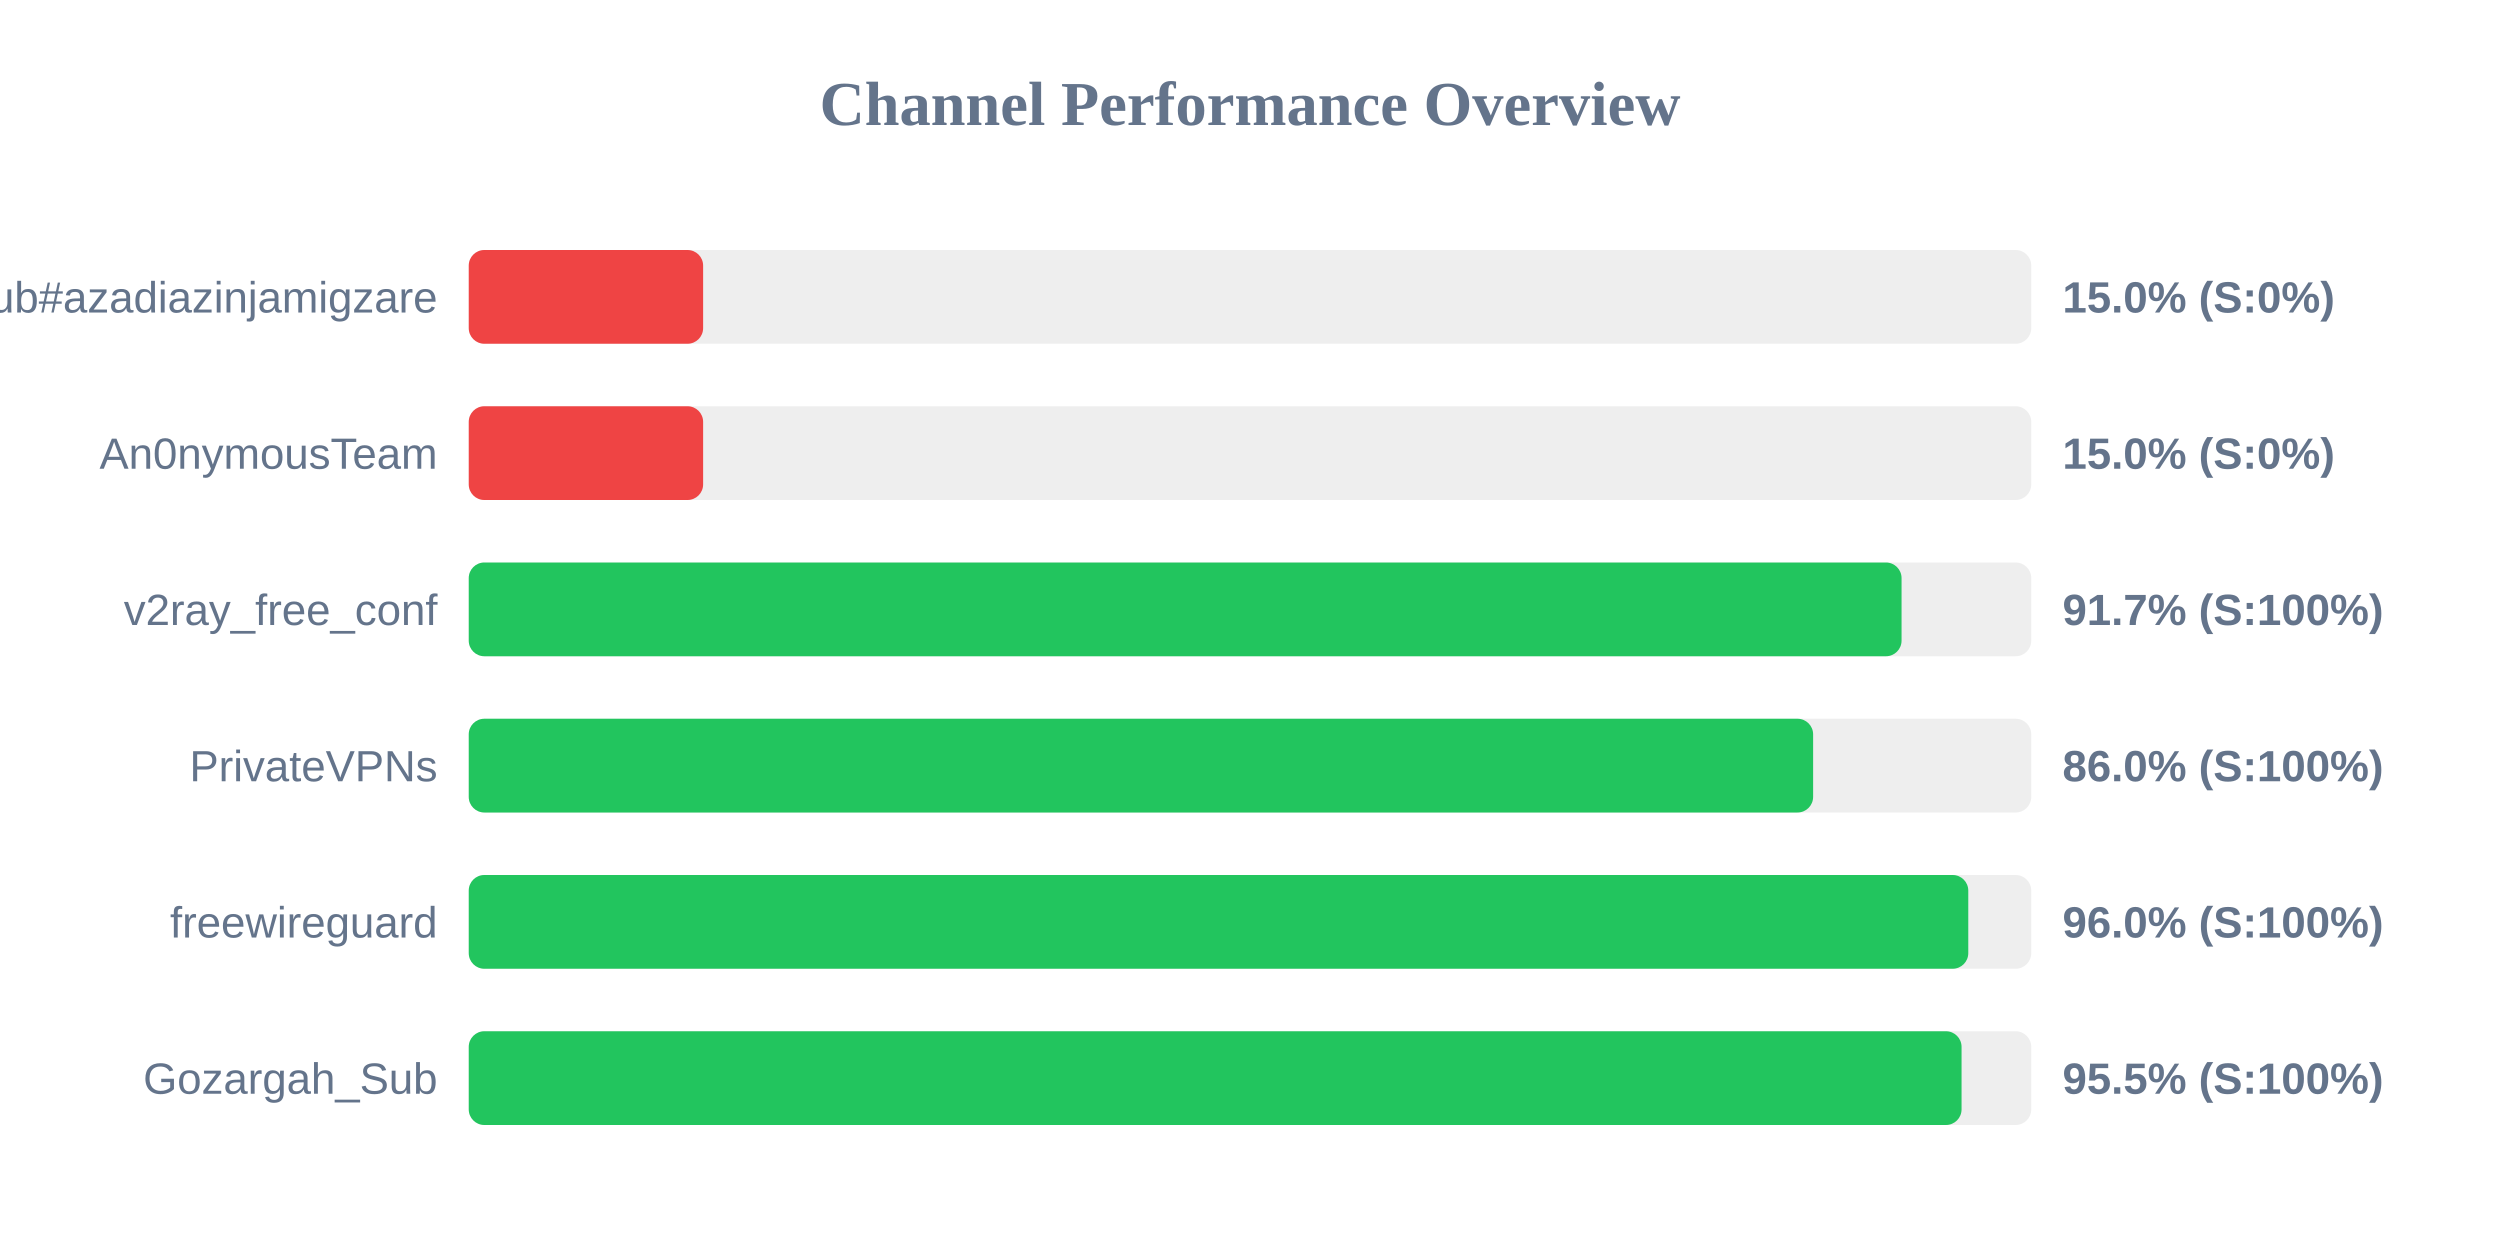
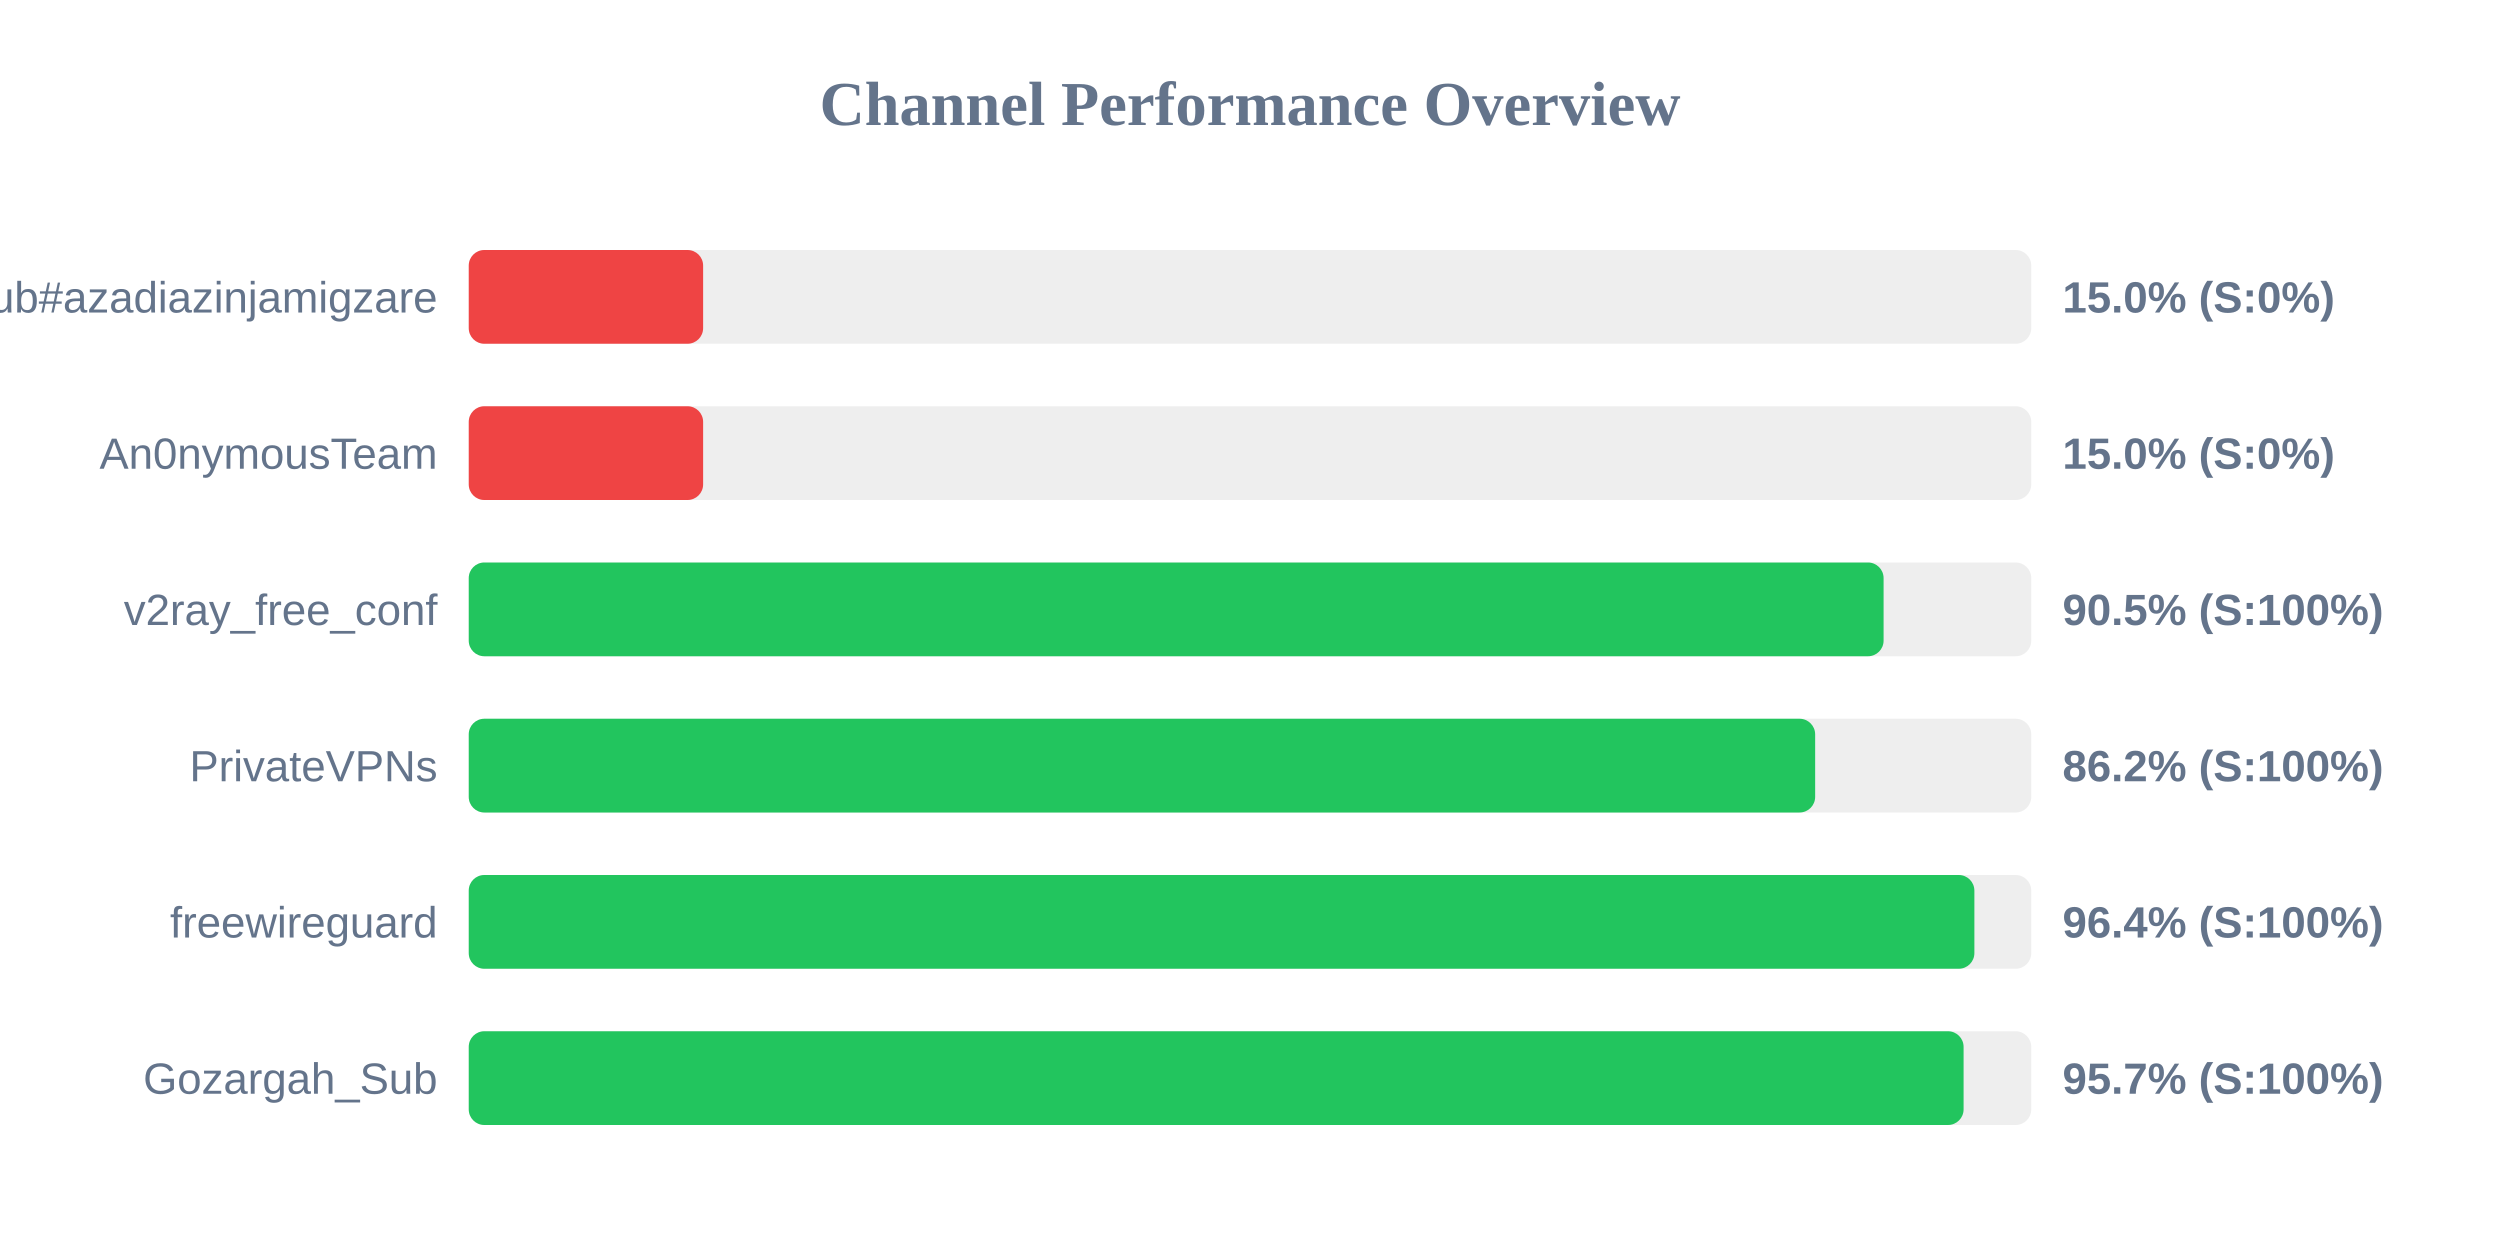
<svg xmlns="http://www.w3.org/2000/svg" width="800" height="400" version="1.1">
  <style>
        .row { font: 14px Arial; fill: #64748b; }
        .score { font: bold 14px Arial; fill: #64748b; }
    </style>
  <text x="400" y="40" text-anchor="middle" font-size="20px" font-weight="bold" fill="#64748b">Channel Performance Overview</text>
  <rect x="150" y="80" width="500" height="30" fill="#eee" rx="5" />
  <rect x="150" y="80" width="75.0" height="30" fill="#ef4444" rx="5" />
  <text x="140" y="100" text-anchor="end" class="row">Sub#azadiazinjamigzare</text>
  <text x="660" y="100" text-anchor="start" class="score">15.0% (S:0%)</text>
  <rect x="150" y="130" width="500" height="30" fill="#eee" rx="5" />
  <rect x="150" y="130" width="75.0" height="30" fill="#ef4444" rx="5" />
  <text x="140" y="150" text-anchor="end" class="row">An0nymousTeam</text>
  <text x="660" y="150" text-anchor="start" class="score">15.0% (S:0%)</text>
  <rect x="150" y="180" width="500" height="30" fill="#eee" rx="5" />
-   <rect x="150" y="180" width="458.5" height="30" fill="#22c55e" rx="5" />
+   <rect x="150" y="180" width="452.75" height="30" fill="#22c55e" rx="5" />
  <text x="140" y="200" text-anchor="end" class="row">v2ray_free_conf</text>
-   <text x="660" y="200" text-anchor="start" class="score">91.7% (S:100%)</text>
+   <text x="660" y="200" text-anchor="start" class="score">90.5% (S:100%)</text>
  <rect x="150" y="230" width="500" height="30" fill="#eee" rx="5" />
-   <rect x="150" y="230" width="430.2" height="30" fill="#22c55e" rx="5" />
+   <rect x="150" y="230" width="430.85" height="30" fill="#22c55e" rx="5" />
  <text x="140" y="250" text-anchor="end" class="row">PrivateVPNs</text>
-   <text x="660" y="250" text-anchor="start" class="score">86.0% (S:100%)</text>
+   <text x="660" y="250" text-anchor="start" class="score">86.2% (S:100%)</text>
  <rect x="150" y="280" width="500" height="30" fill="#eee" rx="5" />
-   <rect x="150" y="280" width="479.85" height="30" fill="#22c55e" rx="5" />
+   <rect x="150" y="280" width="481.8" height="30" fill="#22c55e" rx="5" />
  <text x="140" y="300" text-anchor="end" class="row">freewireguard</text>
-   <text x="660" y="300" text-anchor="start" class="score">96.0% (S:100%)</text>
+   <text x="660" y="300" text-anchor="start" class="score">96.4% (S:100%)</text>
  <rect x="150" y="330" width="500" height="30" fill="#eee" rx="5" />
-   <rect x="150" y="330" width="477.7" height="30" fill="#22c55e" rx="5" />
+   <rect x="150" y="330" width="478.35" height="30" fill="#22c55e" rx="5" />
  <text x="140" y="350" text-anchor="end" class="row">Gozargah_Sub</text>
-   <text x="660" y="350" text-anchor="start" class="score">95.5% (S:100%)</text>
+   <text x="660" y="350" text-anchor="start" class="score">95.7% (S:100%)</text>
</svg>
